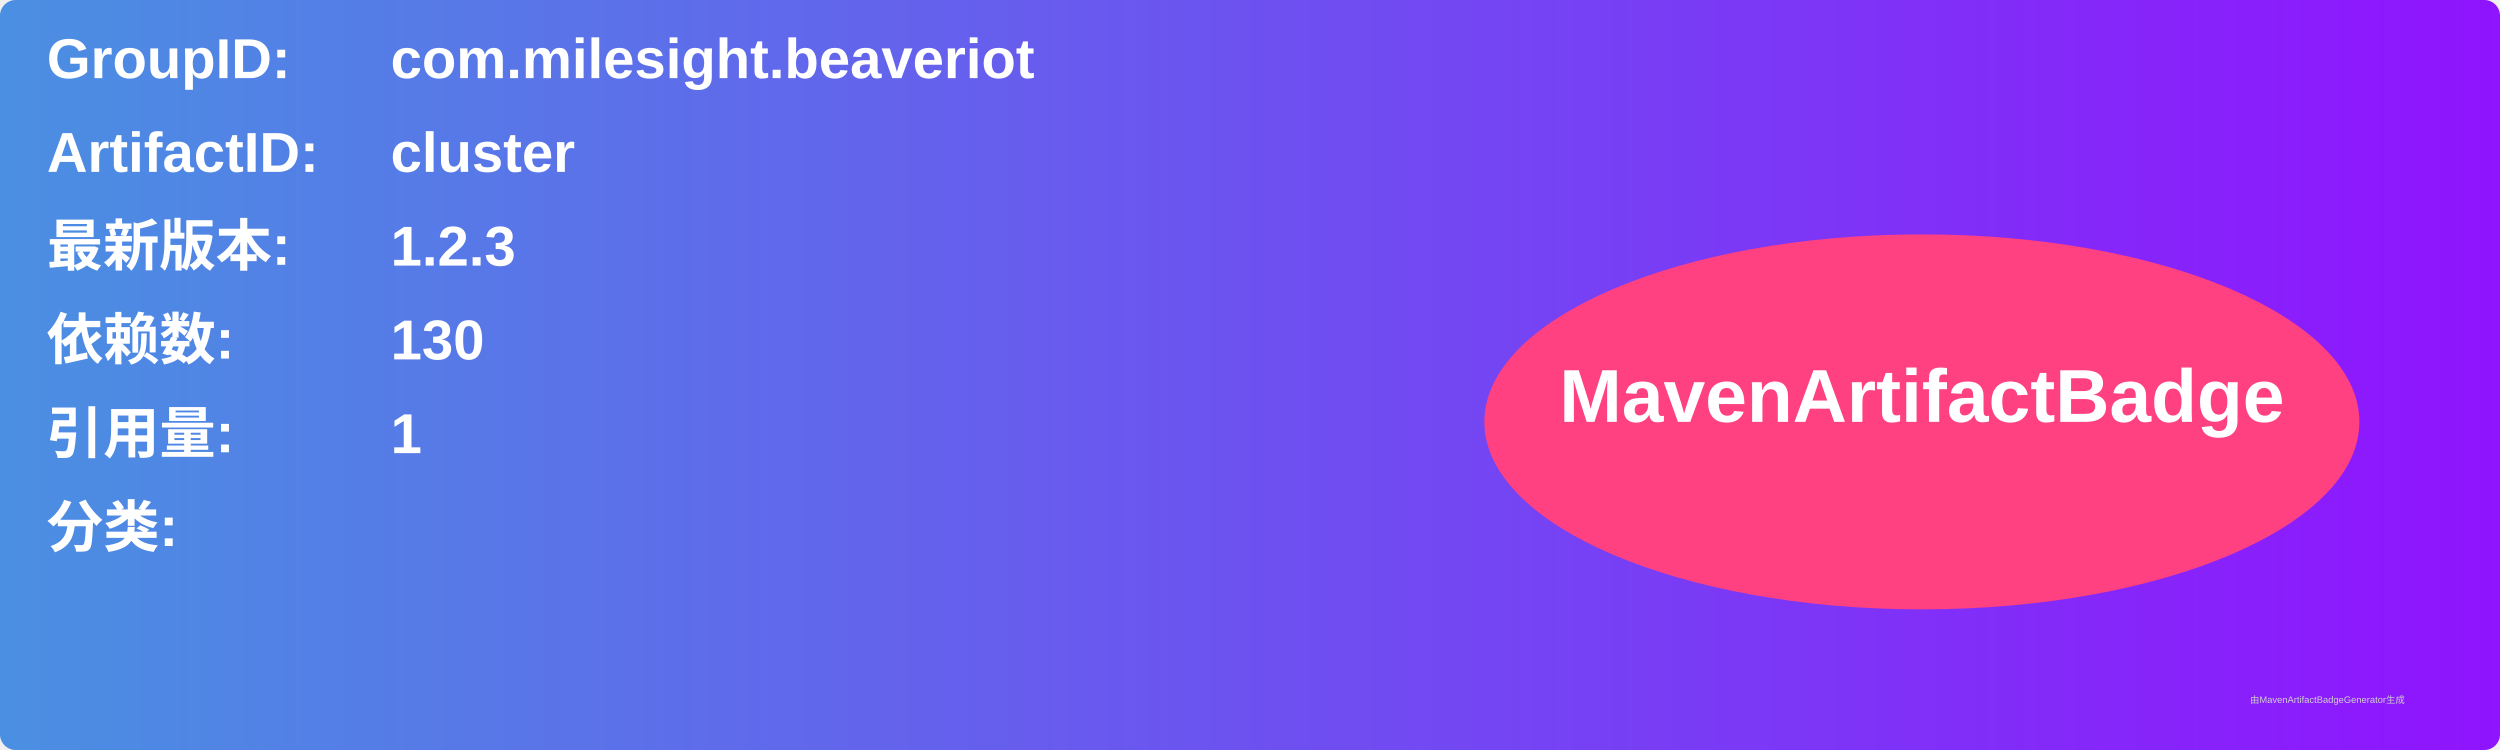
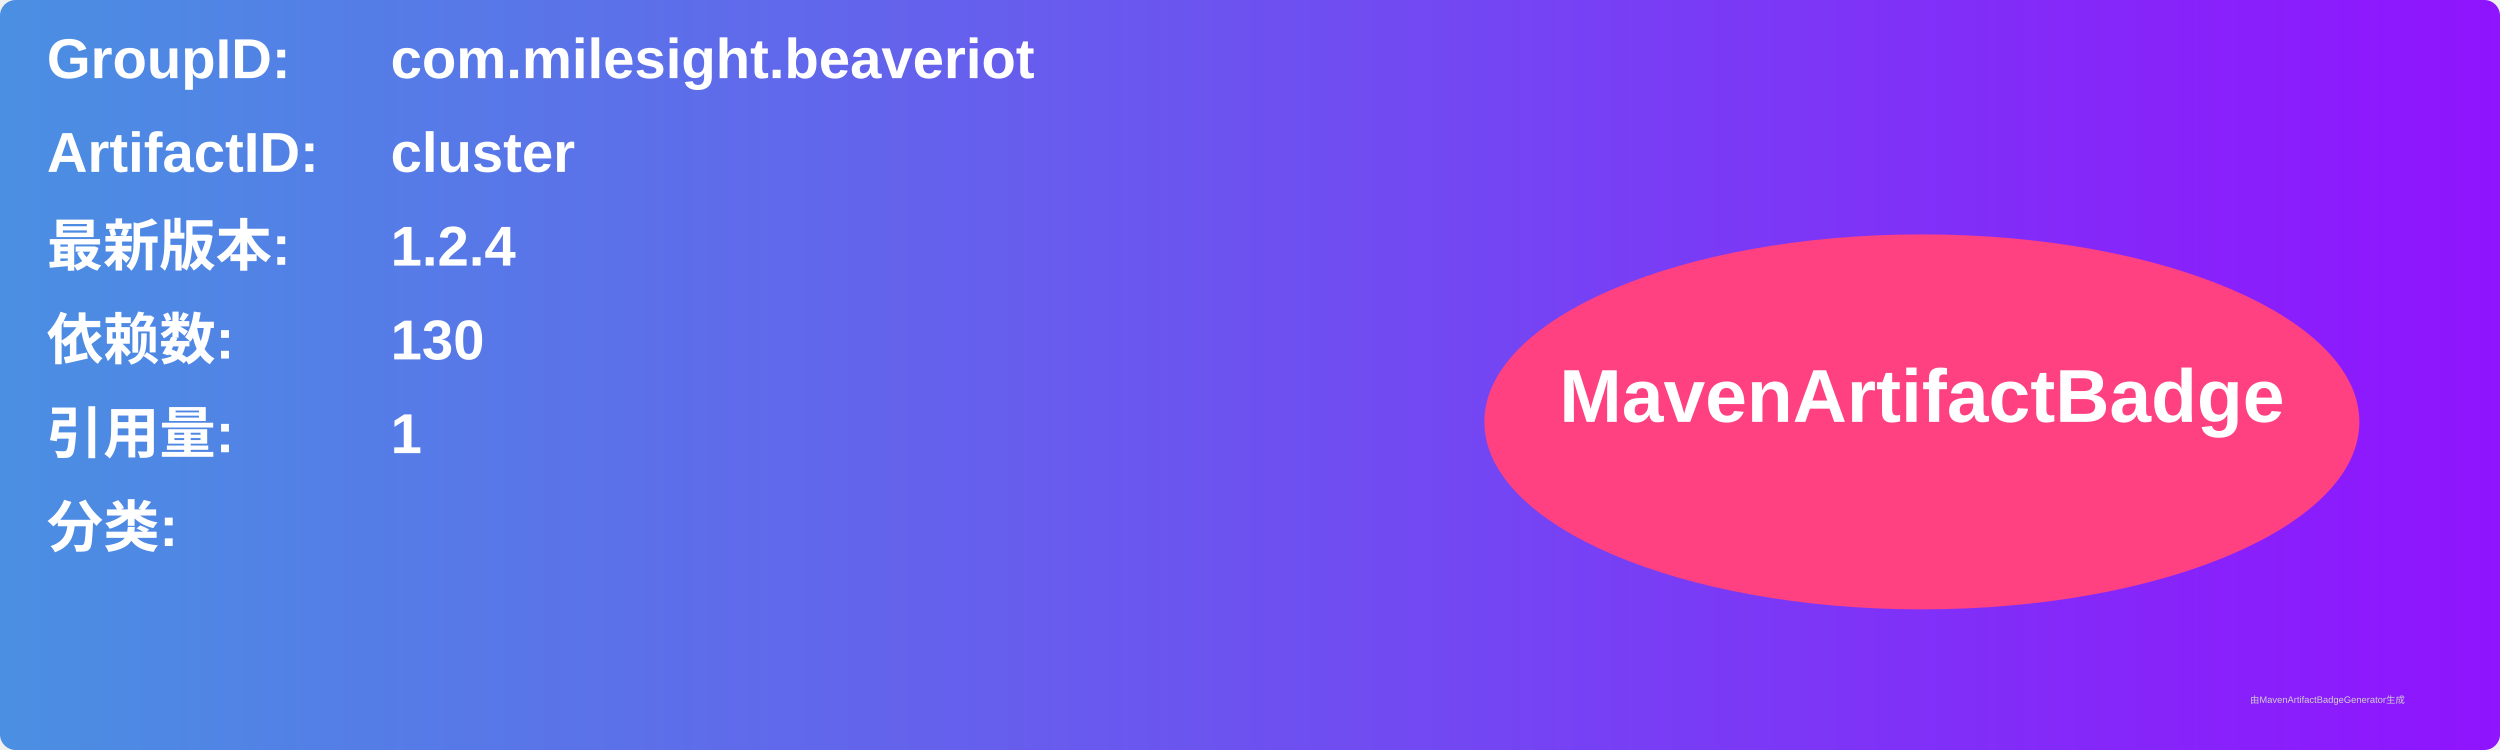
<svg xmlns="http://www.w3.org/2000/svg" width="800" height="240" viewBox="0 0 800 240">
  <linearGradient id="grad" x1="0%" y1="0%" x2="100%" y2="0%">
    <stop offset="0%" stop-color="#4a90e2" />
    <stop offset="100%" stop-color="#9013fe" />
  </linearGradient>
  <rect width="100%" height="100%" rx="5" ry="5" fill="url(#grad)" />
  <g transform="translate(15, 15)">
    <text x="0" y="10" font-family="Arial" font-size="18" fill="white" font-weight="bold" width="260">GroupID:</text>
    <text x="110" y="10" font-family="Arial" font-size="18" fill="white" font-weight="bold" width="460">com.milesight.beaveriot</text>
    <text x="0" y="40" font-family="Arial" font-size="18" fill="white" font-weight="bold" width="260">ArtifactID:</text>
    <text x="110" y="40" font-family="Arial" font-size="18" fill="white" font-weight="bold" width="460">cluster</text>
    <text x="0" y="70" font-family="Arial" font-size="18" fill="white" font-weight="bold">最新版本:</text>
    <text x="110" y="70" font-family="Arial" font-size="18" fill="white" font-weight="bold">
-       <tspan font-weight="bold">1.2.3</tspan>
+       <tspan font-weight="bold">1.2.4</tspan>
    </text>
    <text x="0" y="100" font-family="Arial" font-size="18" fill="white" font-weight="bold">依赖数: </text>
    <text x="110" y="100" font-family="Arial" font-size="18" fill="white">
      <tspan font-weight="bold">130</tspan>
    </text>
    <text x="0" y="130" font-family="Arial" font-size="18" fill="white" font-weight="bold">引用量: </text>
    <text x="110" y="130" font-family="Arial" font-size="18" fill="white">
      <tspan font-weight="bold">1</tspan>
    </text>
    <text x="0" y="160" font-family="Arial" font-size="18" fill="white" font-weight="bold">分类:</text>
    <text x="10" y="190" font-family="Arial" font-size="10" fill="white">
      <tspan font-weight="bold" />
    </text>
    <ellipse cx="600" cy="120" rx="140" ry="60" fill="#ff4081" />
    <text x="600" y="120" text-anchor="middle" font-family="Arial" font-size="24" fill="white" font-weight="bold">MavenArtifactBadge</text>
  </g>
  <text x="720" y="225" font-family="Arial" font-size="3" fill="#d0d0d0">由MavenArtifactBadgeGenerator生成</text>
</svg>
